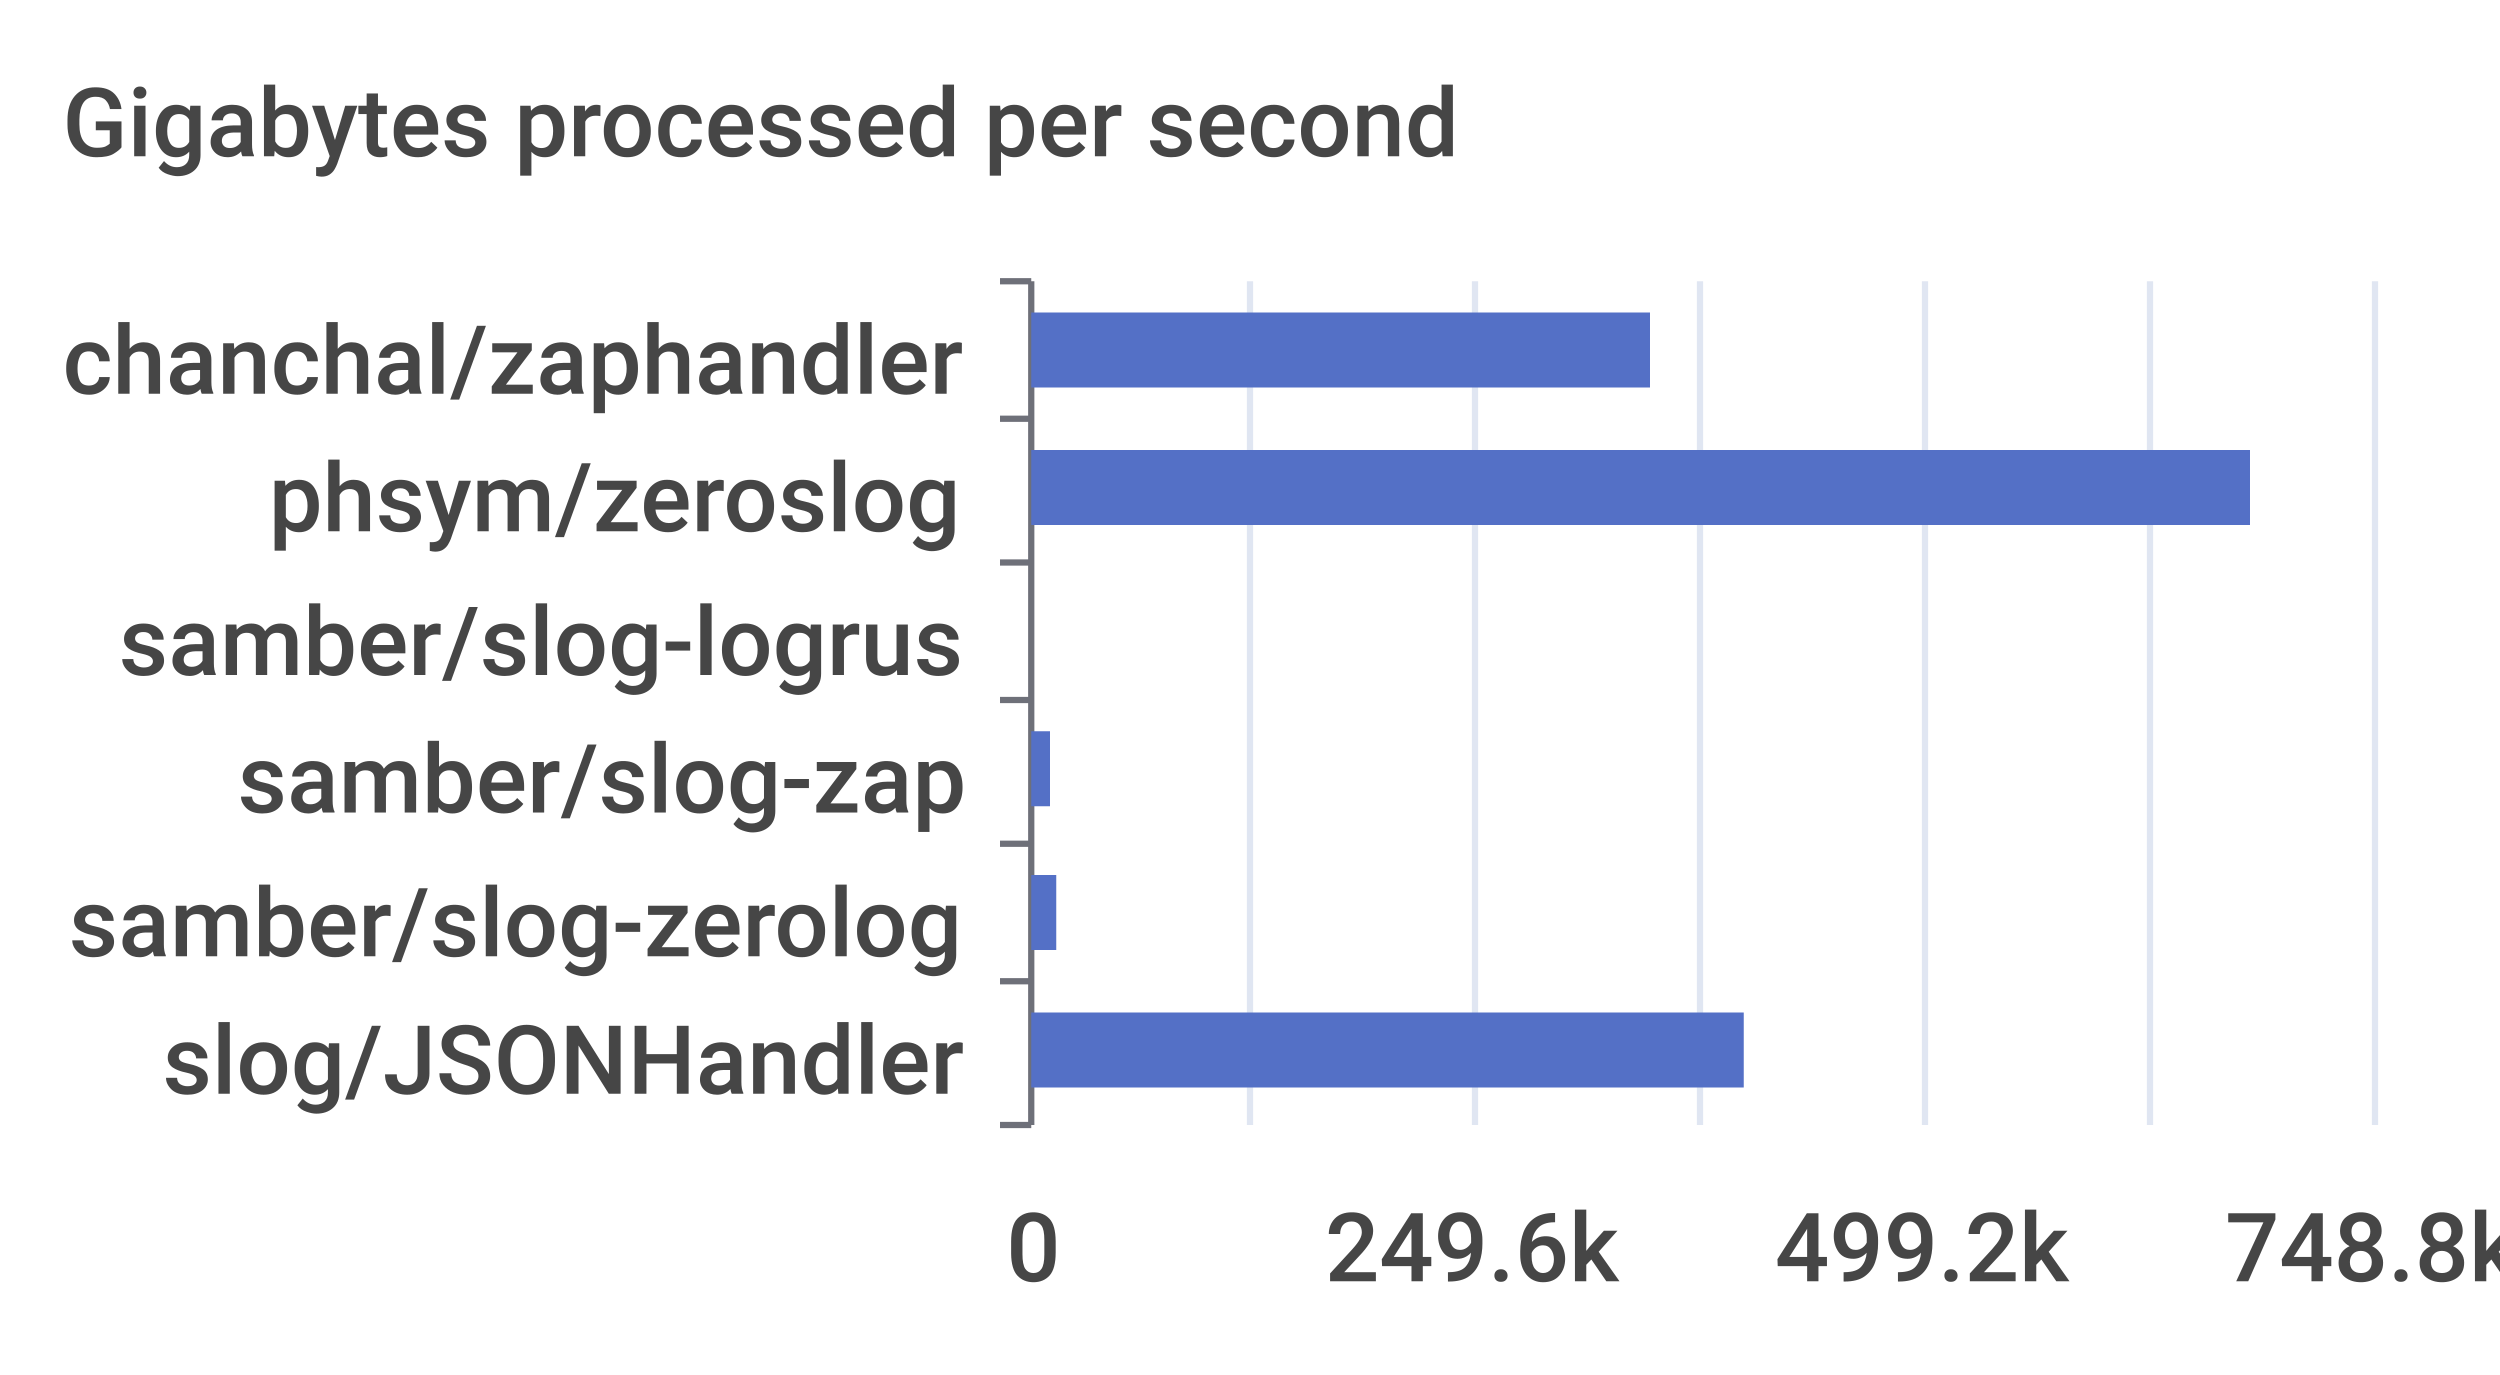
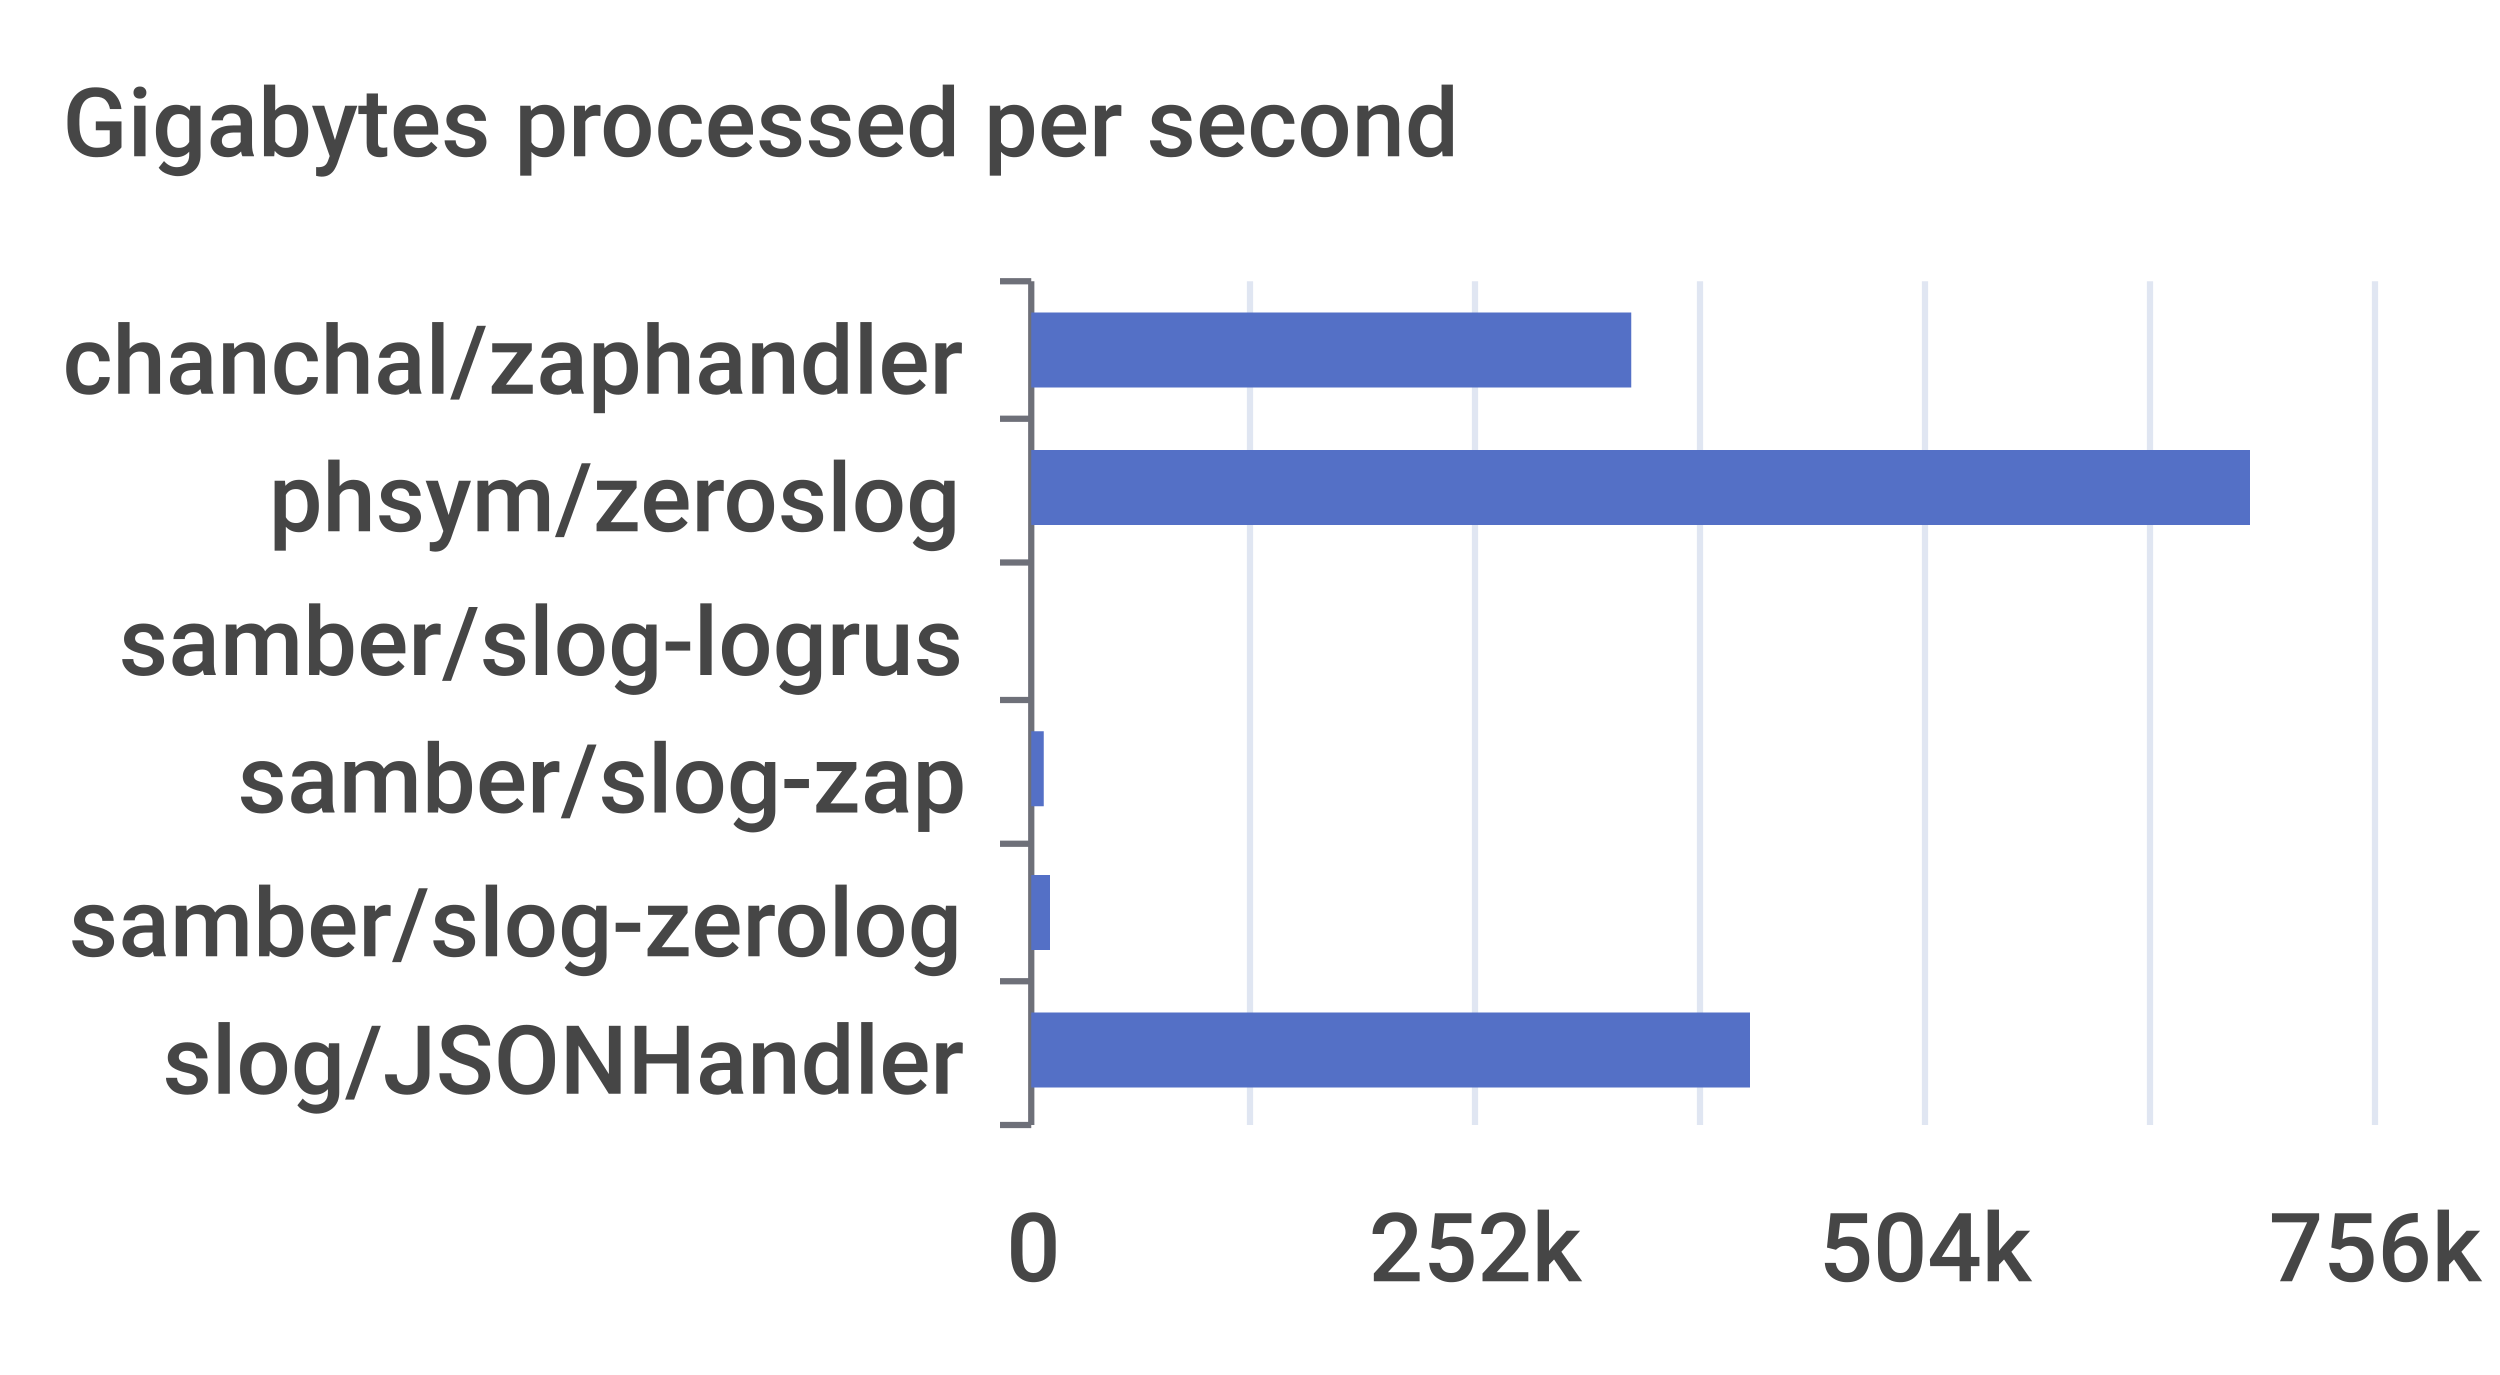
<svg xmlns="http://www.w3.org/2000/svg" width="400" height="220">\n<path d="M 0 0 L 400 0 L 400 220 L 0 220 L 0 0" style="stroke-width:0;stroke:none;fill:rgba(255,255,255,1.0)" />
  <text x="10" y="25" style="stroke-width:0;stroke:none;fill:rgba(70,70,70,1.0);font-size:15.3px;font-family:'Roboto Medium',sans-serif">Gigabytes processed per second</text>
  <path d="M 160 45 L 165 45" style="stroke-width:1;stroke:rgba(110,112,121,1.0);fill:none" />
  <path d="M 160 67 L 165 67" style="stroke-width:1;stroke:rgba(110,112,121,1.0);fill:none" />
  <path d="M 160 90 L 165 90" style="stroke-width:1;stroke:rgba(110,112,121,1.0);fill:none" />
  <path d="M 160 112 L 165 112" style="stroke-width:1;stroke:rgba(110,112,121,1.0);fill:none" />
  <path d="M 160 135 L 165 135" style="stroke-width:1;stroke:rgba(110,112,121,1.0);fill:none" />
  <path d="M 160 157 L 165 157" style="stroke-width:1;stroke:rgba(110,112,121,1.0);fill:none" />
  <path d="M 160 180 L 165 180" style="stroke-width:1;stroke:rgba(110,112,121,1.0);fill:none" />
  <path d="M 165 45 L 165 180" style="stroke-width:1;stroke:rgba(110,112,121,1.0);fill:none" />
  <text x="10" y="63" style="stroke-width:0;stroke:none;fill:rgba(70,70,70,1.0);font-size:15.3px;font-family:'Roboto Medium',sans-serif">chanchal/zaphandler</text>
  <text x="43" y="85" style="stroke-width:0;stroke:none;fill:rgba(70,70,70,1.0);font-size:15.3px;font-family:'Roboto Medium',sans-serif">phsym/zeroslog</text>
  <text x="19" y="108" style="stroke-width:0;stroke:none;fill:rgba(70,70,70,1.0);font-size:15.3px;font-family:'Roboto Medium',sans-serif">samber/slog-logrus</text>
  <text x="38" y="130" style="stroke-width:0;stroke:none;fill:rgba(70,70,70,1.0);font-size:15.3px;font-family:'Roboto Medium',sans-serif">samber/slog-zap</text>
  <text x="11" y="153" style="stroke-width:0;stroke:none;fill:rgba(70,70,70,1.0);font-size:15.3px;font-family:'Roboto Medium',sans-serif">samber/slog-zerolog</text>
  <text x="26" y="175" style="stroke-width:0;stroke:none;fill:rgba(70,70,70,1.0);font-size:15.3px;font-family:'Roboto Medium',sans-serif">slog/JSONHandler</text>
  <text x="161" y="205" style="stroke-width:0;stroke:none;fill:rgba(70,70,70,1.0);font-size:15.3px;font-family:'Roboto Medium',sans-serif">0</text>
-   <text x="212" y="205" style="stroke-width:0;stroke:none;fill:rgba(70,70,70,1.0);font-size:15.3px;font-family:'Roboto Medium',sans-serif">249.6k</text>
-   <text x="284" y="205" style="stroke-width:0;stroke:none;fill:rgba(70,70,70,1.0);font-size:15.3px;font-family:'Roboto Medium',sans-serif">499.2k</text>
-   <text x="356" y="205" style="stroke-width:0;stroke:none;fill:rgba(70,70,70,1.0);font-size:15.3px;font-family:'Roboto Medium',sans-serif">748.8k</text>
+   <text x="219" y="205" style="stroke-width:0;stroke:none;fill:rgba(70,70,70,1.0);font-size:15.3px;font-family:'Roboto Medium',sans-serif">252k</text>
+   <text x="291" y="205" style="stroke-width:0;stroke:none;fill:rgba(70,70,70,1.0);font-size:15.3px;font-family:'Roboto Medium',sans-serif">504k</text>
+   <text x="363" y="205" style="stroke-width:0;stroke:none;fill:rgba(70,70,70,1.0);font-size:15.3px;font-family:'Roboto Medium',sans-serif">756k</text>
  <path d="M 200 45 L 200 180" style="stroke-width:1;stroke:rgba(224,230,242,1.0);fill:none" />
  <path d="M 236 45 L 236 180" style="stroke-width:1;stroke:rgba(224,230,242,1.0);fill:none" />
  <path d="M 272 45 L 272 180" style="stroke-width:1;stroke:rgba(224,230,242,1.0);fill:none" />
  <path d="M 308 45 L 308 180" style="stroke-width:1;stroke:rgba(224,230,242,1.0);fill:none" />
  <path d="M 344 45 L 344 180" style="stroke-width:1;stroke:rgba(224,230,242,1.0);fill:none" />
  <path d="M 380 45 L 380 180" style="stroke-width:1;stroke:rgba(224,230,242,1.0);fill:none" />
-   <path d="M 165 162 L 279 162 L 279 174 L 165 174 L 165 162" style="stroke-width:0;stroke:none;fill:rgba(84,112,198,1.0)" />
-   <path d="M 165 140 L 169 140 L 169 152 L 165 152 L 165 140" style="stroke-width:0;stroke:none;fill:rgba(84,112,198,1.0)" />
-   <path d="M 165 117 L 168 117 L 168 129 L 165 129 L 165 117" style="stroke-width:0;stroke:none;fill:rgba(84,112,198,1.0)" />
+   <path d="M 165 162 L 280 162 L 280 174 L 165 174 L 165 162" style="stroke-width:0;stroke:none;fill:rgba(84,112,198,1.0)" />
+   <path d="M 165 140 L 168 140 L 168 152 L 165 152 L 165 140" style="stroke-width:0;stroke:none;fill:rgba(84,112,198,1.0)" />
+   <path d="M 165 117 L 167 117 L 167 129 L 165 129 L 165 117" style="stroke-width:0;stroke:none;fill:rgba(84,112,198,1.0)" />
  <path d="M 165 95 L 165 95 L 165 107 L 165 107 L 165 95" style="stroke-width:0;stroke:none;fill:rgba(84,112,198,1.0)" />
  <path d="M 165 72 L 360 72 L 360 84 L 165 84 L 165 72" style="stroke-width:0;stroke:none;fill:rgba(84,112,198,1.0)" />
-   <path d="M 165 50 L 264 50 L 264 62 L 165 62 L 165 50" style="stroke-width:0;stroke:none;fill:rgba(84,112,198,1.0)" />
+   <path d="M 165 50 L 261 50 L 261 62 L 165 62 L 165 50" style="stroke-width:0;stroke:none;fill:rgba(84,112,198,1.0)" />
</svg>
